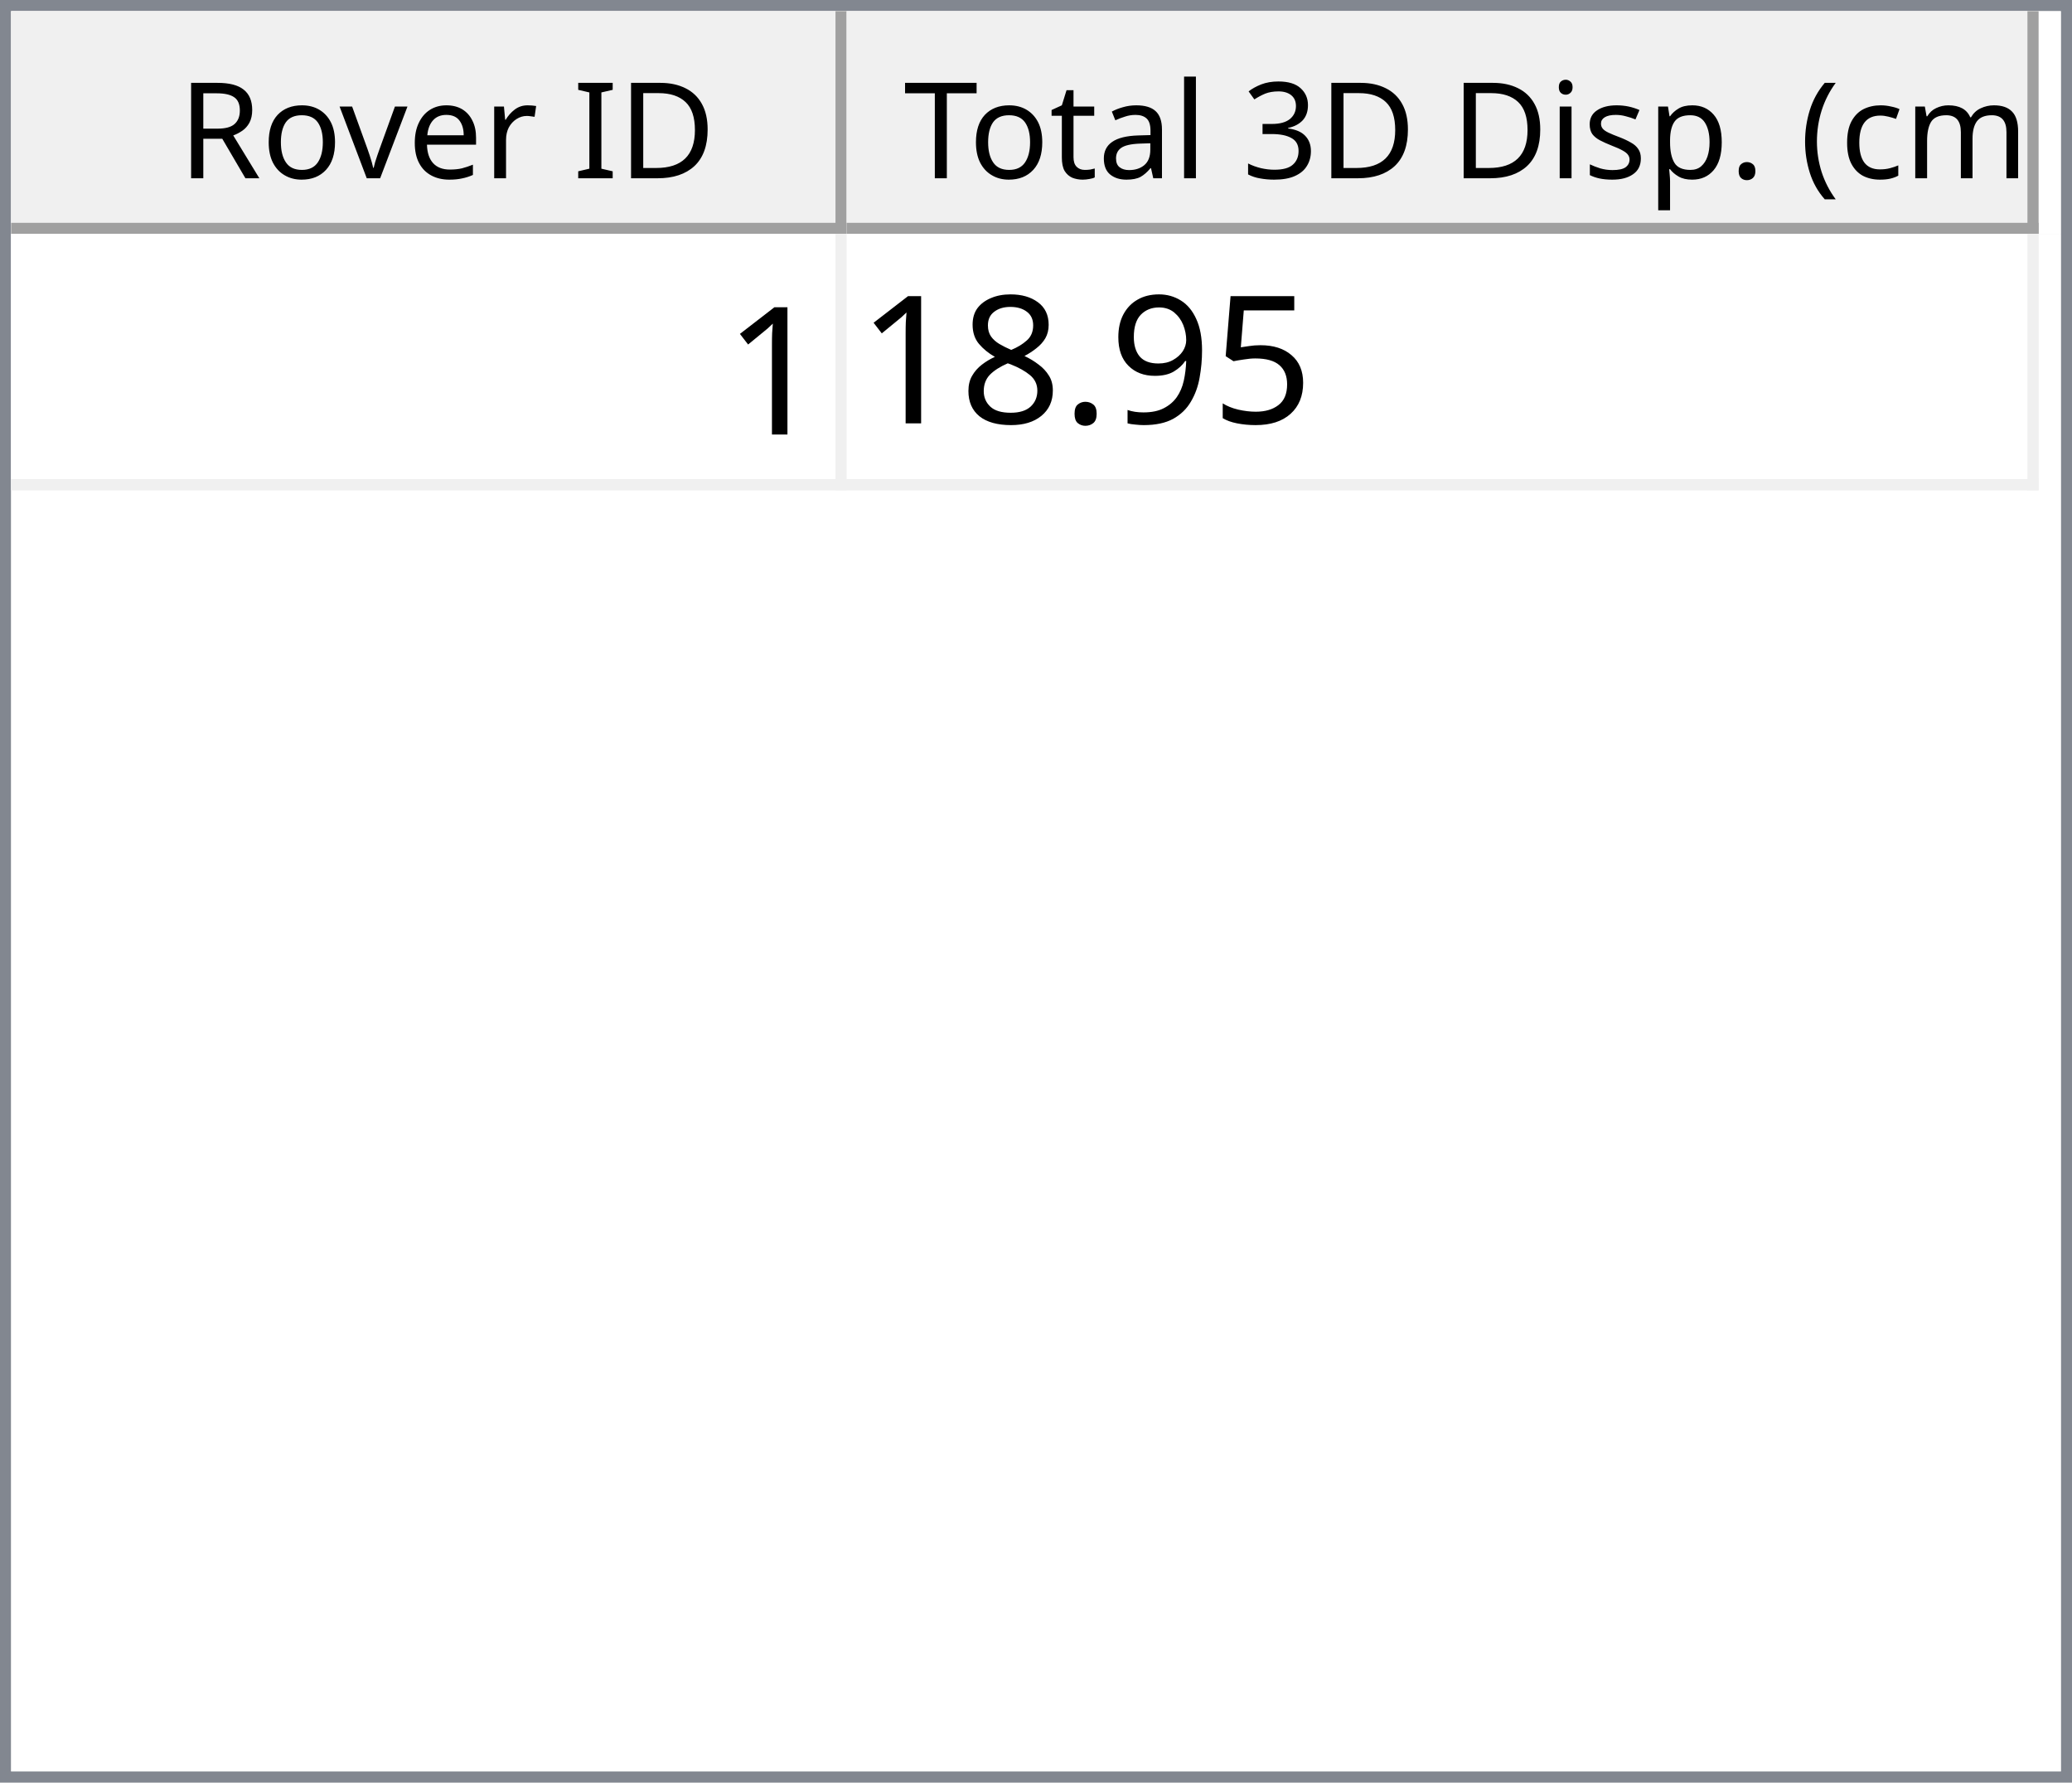
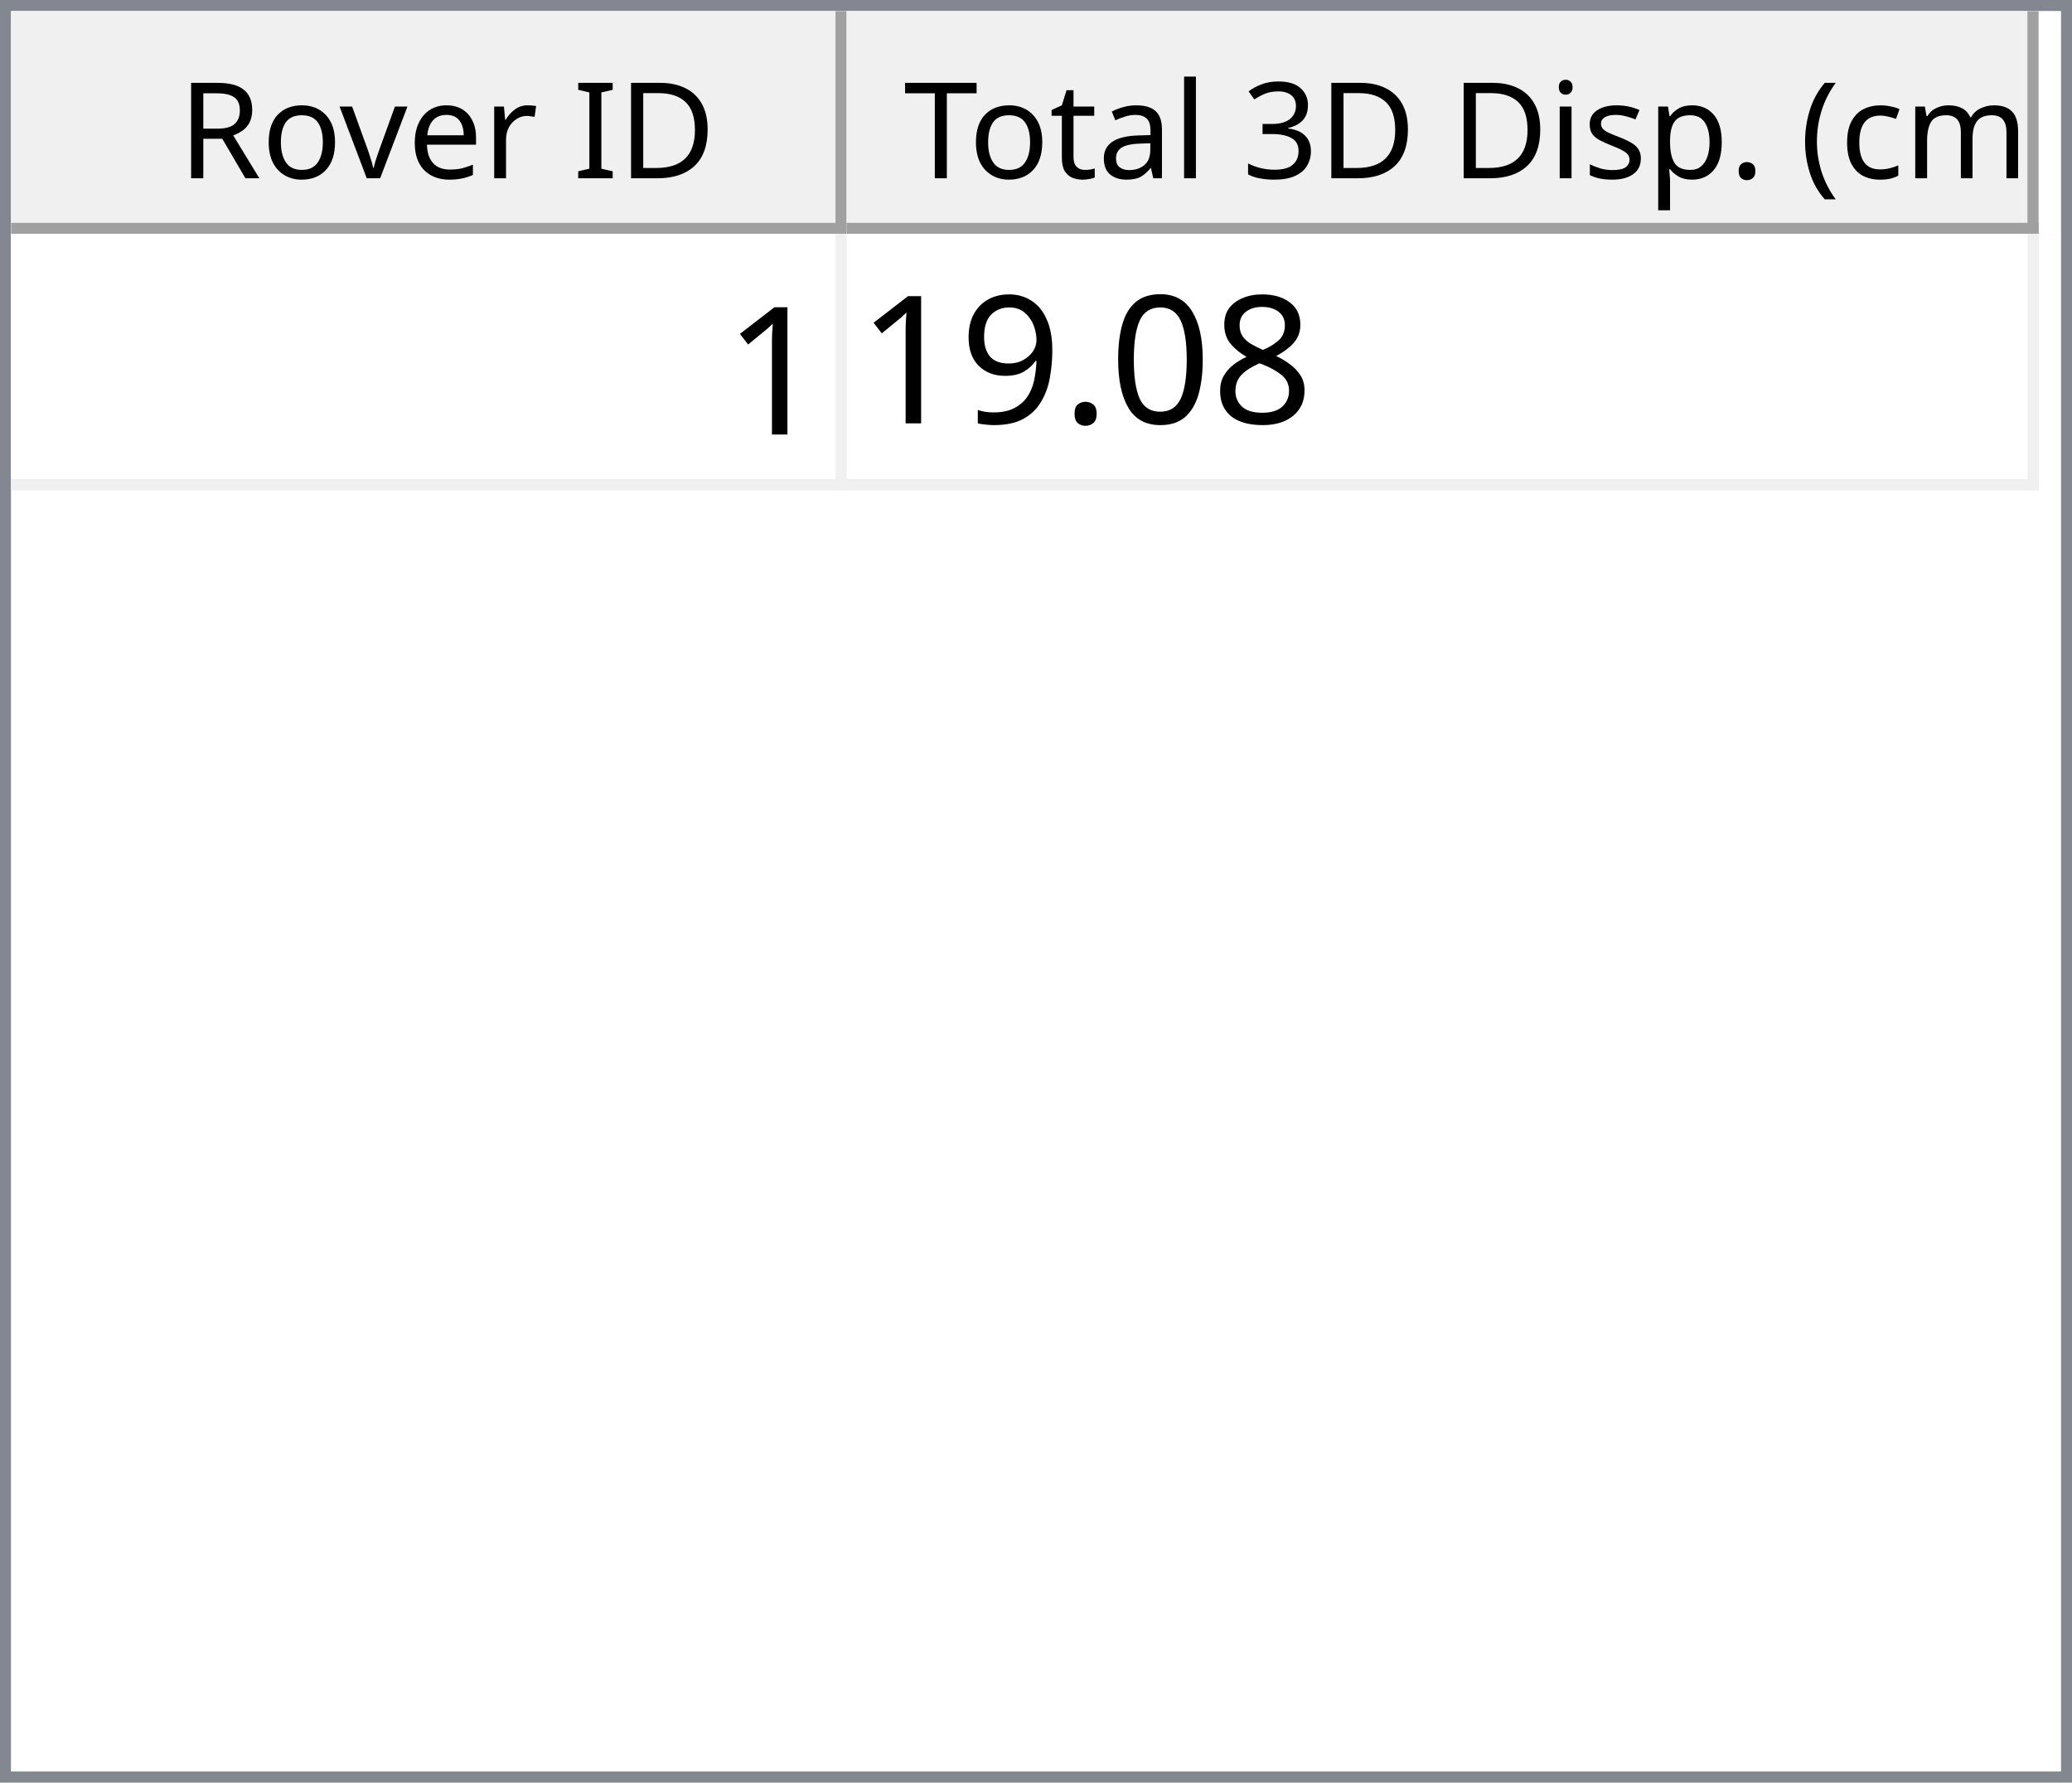
<svg xmlns="http://www.w3.org/2000/svg" style="fill-opacity:1; color-rendering:auto; color-interpolation:auto; text-rendering:auto; stroke:black; stroke-linecap:square; stroke-miterlimit:10; shape-rendering:auto; stroke-opacity:1; fill:black; stroke-dasharray:none; font-weight:normal; stroke-width:1; font-family:'Dialog'; font-style:normal; stroke-linejoin:miter; font-size:12px; stroke-dashoffset:0; image-rendering:auto;" width="186" height="160">
  <defs id="genericDefs" />
  <g>
    <defs id="defs1">
      <clipPath clipPathUnits="userSpaceOnUse" id="clipPath1">
        <path d="M0 0 L186 0 L186 160 L0 160 L0 0 Z" />
      </clipPath>
      <clipPath clipPathUnits="userSpaceOnUse" id="clipPath2">
        <path d="M0 0 L0 160 L186 160 L186 0 Z" />
      </clipPath>
      <clipPath clipPathUnits="userSpaceOnUse" id="clipPath3">
        <path d="M0 0 L0 20 L184 20 L184 0 Z" />
      </clipPath>
      <clipPath clipPathUnits="userSpaceOnUse" id="clipPath4">
        <path d="M0 0 L0 20 L75 20 L75 0 Z" />
      </clipPath>
      <clipPath clipPathUnits="userSpaceOnUse" id="clipPath5">
        <path d="M1 1 L1 19 L74 19 L74 1 Z" />
      </clipPath>
      <clipPath clipPathUnits="userSpaceOnUse" id="clipPath6">
        <path d="M0 0 L0 18 L73 18 L73 0 Z" />
      </clipPath>
      <clipPath clipPathUnits="userSpaceOnUse" id="clipPath7">
        <path d="M-0.5 -0.5 L-0.5 19.5 L74.5 19.5 L74.5 -0.5 Z" />
      </clipPath>
      <clipPath clipPathUnits="userSpaceOnUse" id="clipPath8">
        <path d="M0 0 L0 20 L107 20 L107 0 Z" />
      </clipPath>
      <clipPath clipPathUnits="userSpaceOnUse" id="clipPath9">
        <path d="M1 1 L1 19 L106 19 L106 1 Z" />
      </clipPath>
      <clipPath clipPathUnits="userSpaceOnUse" id="clipPath10">
        <path d="M0 0 L0 18 L105 18 L105 0 Z" />
      </clipPath>
      <clipPath clipPathUnits="userSpaceOnUse" id="clipPath11">
        <path d="M-0.5 -0.5 L-0.5 19.5 L106.5 19.5 L106.5 -0.5 Z" />
      </clipPath>
      <clipPath clipPathUnits="userSpaceOnUse" id="clipPath12">
        <path d="M0 0 L0 138 L184 138 L184 0 Z" />
      </clipPath>
      <clipPath clipPathUnits="userSpaceOnUse" id="clipPath13">
        <path d="M0 0 L0 23 L182 23 L182 0 Z" />
      </clipPath>
      <clipPath clipPathUnits="userSpaceOnUse" id="clipPath14">
        <path d="M-0.5 -0.5 L-0.5 22.5 L181.5 22.5 L181.5 -0.5 Z" />
      </clipPath>
      <clipPath clipPathUnits="userSpaceOnUse" id="clipPath15">
        <path d="M0 0 L0 22 L74 22 L74 0 Z" />
      </clipPath>
      <clipPath clipPathUnits="userSpaceOnUse" id="clipPath16">
        <path d="M0 0 L0 22 L106 22 L106 0 Z" />
      </clipPath>
      <font horiz-adv-x="64.551" id="font1">
        <font-face ascent="107.91" descent="25.098" units-per-em="100" style="font-style:normal; font-family:Segoe UI; font-weight:normal;" />
        <missing-glyph horiz-adv-x="64.551" d="M8.109 0 L8.109 68.266 L56.453 68.266 L56.453 0 L8.109 0 ZM15.328 7.234 L49.219 7.234 L49.219 61.031 L15.328 61.031 L15.328 7.234 Z" />
        <glyph unicode="D" horiz-adv-x="70.117" d="M9.188 0 L9.188 70.016 L28.516 70.016 Q65.531 70.016 65.531 35.891 Q65.531 19.672 55.25 9.836 Q44.969 0 27.734 0 L9.188 0 ZM17.391 62.594 L17.391 7.422 L27.828 7.422 Q41.609 7.422 49.273 14.797 Q56.938 22.172 56.938 35.688 Q56.938 62.594 28.328 62.594 L17.391 62.594 Z" />
        <glyph unicode="I" horiz-adv-x="26.611" d="M17.391 0 L9.188 0 L9.188 70.016 L17.391 70.016 L17.391 0 Z" />
        <glyph unicode=" " horiz-adv-x="27.393" d="" />
        <glyph unicode="r" horiz-adv-x="34.766" d="M34.188 41.891 Q32.078 43.5 28.125 43.5 Q23 43.5 19.555 38.672 Q16.109 33.844 16.109 25.484 L16.109 0 L8.109 0 L8.109 50 L16.109 50 L16.109 39.703 L16.312 39.703 Q18.016 44.969 21.531 47.922 Q25.047 50.875 29.391 50.875 Q32.516 50.875 34.188 50.203 L34.188 41.891 Z" />
        <glyph unicode="e" horiz-adv-x="52.295" d="M48.297 23 L12.984 23 Q13.188 14.656 17.484 10.109 Q21.781 5.562 29.297 5.562 Q37.75 5.562 44.828 11.141 L44.828 3.609 Q38.234 -1.172 27.391 -1.172 Q16.797 -1.172 10.742 5.641 Q4.688 12.453 4.688 24.812 Q4.688 36.469 11.305 43.82 Q17.922 51.172 27.734 51.172 Q37.547 51.172 42.922 44.828 Q48.297 38.484 48.297 27.203 L48.297 23 ZM40.094 29.781 Q40.047 36.719 36.75 40.578 Q33.453 44.438 27.594 44.438 Q21.922 44.438 17.969 40.383 Q14.016 36.328 13.094 29.781 L40.094 29.781 Z" />
        <glyph unicode="v" horiz-adv-x="47.9" d="M47.406 50 L27.484 0 L19.625 0 L0.688 50 L9.469 50 L22.172 13.672 Q23.578 9.672 23.922 6.688 L24.125 6.688 Q24.609 10.453 25.688 13.484 L38.969 50 L47.406 50 Z" />
        <glyph unicode="o" horiz-adv-x="58.594" d="M29 -1.172 Q17.922 -1.172 11.305 5.836 Q4.688 12.844 4.688 24.422 Q4.688 37.016 11.57 44.094 Q18.453 51.172 30.172 51.172 Q41.359 51.172 47.633 44.289 Q53.906 37.406 53.906 25.203 Q53.906 13.234 47.141 6.031 Q40.375 -1.172 29 -1.172 ZM29.594 44.438 Q21.875 44.438 17.383 39.188 Q12.891 33.938 12.891 24.703 Q12.891 15.828 17.43 10.695 Q21.969 5.562 29.594 5.562 Q37.359 5.562 41.531 10.594 Q45.703 15.625 45.703 24.906 Q45.703 34.281 41.531 39.359 Q37.359 44.438 29.594 44.438 Z" />
        <glyph unicode="R" horiz-adv-x="59.814" d="M59.375 0 L49.609 0 L37.891 19.625 Q36.281 22.359 34.766 24.289 Q33.25 26.219 31.664 27.438 Q30.078 28.656 28.25 29.219 Q26.422 29.781 24.125 29.781 L17.391 29.781 L17.391 0 L9.188 0 L9.188 70.016 L30.078 70.016 Q34.672 70.016 38.555 68.867 Q42.438 67.719 45.289 65.375 Q48.141 63.031 49.758 59.547 Q51.375 56.062 51.375 51.375 Q51.375 47.703 50.273 44.656 Q49.172 41.609 47.148 39.211 Q45.125 36.812 42.266 35.133 Q39.406 33.453 35.844 32.516 L35.844 32.328 Q37.594 31.547 38.891 30.547 Q40.188 29.547 41.359 28.18 Q42.531 26.812 43.68 25.078 Q44.828 23.344 46.234 21.047 L59.375 0 ZM17.391 62.594 L17.391 37.203 L28.516 37.203 Q31.594 37.203 34.203 38.133 Q36.812 39.062 38.719 40.797 Q40.625 42.531 41.703 45.047 Q42.781 47.562 42.781 50.688 Q42.781 56.297 39.141 59.445 Q35.5 62.594 28.609 62.594 L17.391 62.594 Z" />
        <glyph unicode=")" horiz-adv-x="30.176" d="M8.297 -15.922 L1.172 -15.922 Q16.406 2.344 16.406 26.812 Q16.406 51.469 1.078 70.016 L8.297 70.016 Q23.531 52.156 23.531 26.703 Q23.531 1.375 8.297 -15.922 Z" />
        <glyph unicode="m" horiz-adv-x="86.133" d="M79.109 0 L71.094 0 L71.094 28.719 Q71.094 37.016 68.531 40.727 Q65.969 44.438 59.906 44.438 Q54.781 44.438 51.195 39.75 Q47.609 35.062 47.609 28.516 L47.609 0 L39.594 0 L39.594 29.688 Q39.594 44.438 28.219 44.438 Q22.953 44.438 19.531 40.016 Q16.109 35.594 16.109 28.516 L16.109 0 L8.109 0 L8.109 50 L16.109 50 L16.109 42.094 L16.312 42.094 Q21.625 51.172 31.844 51.172 Q36.969 51.172 40.773 48.312 Q44.578 45.453 46 40.828 Q51.562 51.172 62.594 51.172 Q79.109 51.172 79.109 30.812 L79.109 0 Z" />
        <glyph unicode="c" horiz-adv-x="46.191" d="M42.188 2.297 Q36.422 -1.172 28.516 -1.172 Q17.828 -1.172 11.258 5.789 Q4.688 12.75 4.688 23.828 Q4.688 36.188 11.766 43.68 Q18.844 51.172 30.672 51.172 Q37.25 51.172 42.281 48.734 L42.281 40.531 Q36.719 44.438 30.375 44.438 Q22.703 44.438 17.797 38.945 Q12.891 33.453 12.891 24.516 Q12.891 15.719 17.508 10.641 Q22.125 5.562 29.891 5.562 Q36.422 5.562 42.188 9.906 L42.188 2.297 Z" />
        <glyph unicode="(" horiz-adv-x="30.176" d="M29.109 -15.922 L21.969 -15.922 Q6.844 1.375 6.844 26.703 Q6.844 52.156 21.969 70.016 L29.203 70.016 Q13.875 51.469 13.875 26.812 Q13.875 2.344 29.109 -15.922 Z" />
        <glyph unicode="." horiz-adv-x="21.68" d="M10.891 -1.078 Q8.641 -1.078 7.055 0.539 Q5.469 2.156 5.469 4.391 Q5.469 6.641 7.055 8.273 Q8.641 9.906 10.891 9.906 Q13.188 9.906 14.797 8.273 Q16.406 6.641 16.406 4.391 Q16.406 2.156 14.797 0.539 Q13.188 -1.078 10.891 -1.078 Z" />
        <glyph unicode="p" horiz-adv-x="58.789" d="M16.312 7.234 L16.109 7.234 L16.109 -23 L8.109 -23 L8.109 50 L16.109 50 L16.109 41.219 L16.312 41.219 Q22.219 51.172 33.594 51.172 Q43.266 51.172 48.688 44.461 Q54.109 37.75 54.109 26.469 Q54.109 13.922 48 6.375 Q41.891 -1.172 31.297 -1.172 Q21.578 -1.172 16.312 7.234 ZM16.109 27.391 L16.109 20.406 Q16.109 14.203 20.141 9.883 Q24.172 5.562 30.375 5.562 Q37.641 5.562 41.773 11.133 Q45.906 16.703 45.906 26.609 Q45.906 34.969 42.047 39.703 Q38.188 44.438 31.594 44.438 Q24.609 44.438 20.359 39.578 Q16.109 34.719 16.109 27.391 Z" />
        <glyph unicode="s" horiz-adv-x="42.432" d="M5.078 1.812 L5.078 10.406 Q11.625 5.562 19.484 5.562 Q30.031 5.562 30.031 12.594 Q30.031 14.594 29.125 15.992 Q28.219 17.391 26.68 18.461 Q25.141 19.531 23.07 20.383 Q21 21.234 18.609 22.172 Q15.281 23.484 12.766 24.828 Q10.25 26.172 8.57 27.859 Q6.891 29.547 6.031 31.695 Q5.172 33.844 5.172 36.719 Q5.172 40.234 6.789 42.945 Q8.406 45.656 11.086 47.484 Q13.766 49.312 17.211 50.242 Q20.656 51.172 24.312 51.172 Q30.812 51.172 35.938 48.922 L35.938 40.828 Q30.422 44.438 23.25 44.438 Q21 44.438 19.195 43.922 Q17.391 43.406 16.094 42.477 Q14.797 41.547 14.086 40.258 Q13.375 38.969 13.375 37.406 Q13.375 35.453 14.086 34.133 Q14.797 32.812 16.164 31.789 Q17.531 30.766 19.484 29.938 Q21.438 29.109 23.922 28.125 Q27.25 26.859 29.883 25.516 Q32.516 24.172 34.375 22.484 Q36.234 20.797 37.234 18.602 Q38.234 16.406 38.234 13.375 Q38.234 9.672 36.602 6.938 Q34.969 4.203 32.234 2.398 Q29.5 0.594 25.93 -0.289 Q22.359 -1.172 18.453 -1.172 Q10.75 -1.172 5.078 1.812 Z" />
        <glyph unicode="i" horiz-adv-x="24.219" d="M12.203 62.703 Q10.062 62.703 8.547 64.164 Q7.031 65.625 7.031 67.875 Q7.031 70.125 8.547 71.609 Q10.062 73.094 12.203 73.094 Q14.406 73.094 15.945 71.609 Q17.484 70.125 17.484 67.875 Q17.484 65.719 15.945 64.211 Q14.406 62.703 12.203 62.703 ZM16.109 0 L8.109 0 L8.109 50 L16.109 50 L16.109 0 Z" />
        <glyph unicode="3" horiz-adv-x="53.906" d="M46.531 19.828 Q46.531 15.094 44.75 11.211 Q42.969 7.328 39.719 4.57 Q36.469 1.812 31.93 0.297 Q27.391 -1.219 21.922 -1.219 Q11.922 -1.219 6 2.594 L6 11.188 Q13.094 5.609 22.219 5.609 Q25.875 5.609 28.828 6.539 Q31.781 7.469 33.906 9.227 Q36.031 10.984 37.18 13.477 Q38.328 15.969 38.328 19.094 Q38.328 32.812 18.797 32.812 L12.984 32.812 L12.984 39.594 L18.5 39.594 Q35.797 39.594 35.797 52.484 Q35.797 64.406 22.609 64.406 Q15.188 64.406 8.688 59.422 L8.688 67.188 Q15.375 71.188 24.609 71.188 Q29 71.188 32.57 69.969 Q36.141 68.75 38.68 66.555 Q41.219 64.359 42.609 61.281 Q44 58.203 44 54.5 Q44 40.672 30.031 36.719 L30.031 36.531 Q33.594 36.141 36.625 34.797 Q39.656 33.453 41.852 31.305 Q44.047 29.156 45.289 26.25 Q46.531 23.344 46.531 19.828 Z" />
        <glyph unicode="l" horiz-adv-x="24.219" d="M16.109 0 L8.109 0 L8.109 74.031 L16.109 74.031 L16.109 0 Z" />
        <glyph unicode="a" horiz-adv-x="50.879" d="M43.891 0 L35.891 0 L35.891 7.812 L35.688 7.812 Q30.469 -1.172 20.312 -1.172 Q12.844 -1.172 8.617 2.781 Q4.391 6.734 4.391 13.281 Q4.391 27.297 20.906 29.594 L35.891 31.688 Q35.891 44.438 25.594 44.438 Q16.547 44.438 9.281 38.281 L9.281 46.484 Q16.656 51.172 26.266 51.172 Q43.891 51.172 43.891 32.516 L43.891 0 ZM35.891 25.297 L23.828 23.641 Q18.266 22.859 15.43 20.875 Q12.594 18.891 12.594 13.875 Q12.594 10.203 15.211 7.883 Q17.828 5.562 22.172 5.562 Q28.125 5.562 32.008 9.742 Q35.891 13.922 35.891 20.312 L35.891 25.297 Z" />
        <glyph unicode="t" horiz-adv-x="33.887" d="M31.297 0.484 Q28.469 -1.078 23.828 -1.078 Q10.688 -1.078 10.688 13.578 L10.688 43.172 L2.094 43.172 L2.094 50 L10.688 50 L10.688 62.203 L18.703 64.797 L18.703 50 L31.297 50 L31.297 43.172 L18.703 43.172 L18.703 14.984 Q18.703 9.969 20.414 7.82 Q22.125 5.672 26.078 5.672 Q29.109 5.672 31.297 7.328 L31.297 0.484 Z" />
        <glyph unicode="T" horiz-adv-x="52.393" d="M50.594 62.594 L30.375 62.594 L30.375 0 L22.172 0 L22.172 62.594 L2 62.594 L2 70.016 L50.594 70.016 L50.594 62.594 Z" />
      </font>
      <font horiz-adv-x="75.0" id="font2">
        <font-face ascent="100.537" descent="21.973" units-per-em="100" style="font-style:normal; font-family:sans-serif; font-weight:normal;" />
        <missing-glyph horiz-adv-x="75.0" d="M12.5 0 L12.5 62.5 L62.5 62.5 L62.5 0 L12.5 0 ZM14.062 1.562 L60.938 1.562 L60.938 60.938 L14.062 60.938 L14.062 1.562 Z" />
        <glyph unicode="1" horiz-adv-x="55.615" d="M37.25 0 L28.469 0 L28.469 56 Q25.297 52.984 20.141 49.953 Q14.984 46.922 10.891 45.406 L10.891 53.906 Q18.266 57.375 23.781 62.305 Q29.297 67.234 31.594 71.875 L37.25 71.875 L37.25 0 Z" />
-         <glyph unicode="5" horiz-adv-x="55.615" d="M4.156 18.75 L13.375 19.531 Q14.406 12.797 18.141 9.398 Q21.875 6 27.156 6 Q33.5 6 37.891 10.789 Q42.281 15.578 42.281 23.484 Q42.281 31 38.062 35.352 Q33.844 39.703 27 39.703 Q22.75 39.703 19.336 37.773 Q15.922 35.844 13.969 32.766 L5.719 33.844 L12.641 70.609 L48.25 70.609 L48.25 62.203 L19.672 62.203 L15.828 42.969 Q22.266 47.469 29.344 47.469 Q38.719 47.469 45.164 40.969 Q51.609 34.469 51.609 24.266 Q51.609 14.547 45.953 7.469 Q39.062 -1.219 27.156 -1.219 Q17.391 -1.219 11.211 4.25 Q5.031 9.719 4.156 18.75 Z" />
+         <glyph unicode="8" horiz-adv-x="55.615" d="M17.672 38.812 Q12.203 40.828 9.57 44.539 Q6.938 48.25 6.938 53.422 Q6.938 61.234 12.555 66.555 Q18.172 71.875 27.484 71.875 Q36.859 71.875 42.578 66.43 Q48.297 60.984 48.297 53.172 Q48.297 48.188 45.68 44.508 Q43.062 40.828 37.75 38.812 Q44.344 36.672 47.781 31.883 Q51.219 27.094 51.219 20.453 Q51.219 11.281 44.727 5.031 Q38.234 -1.219 27.641 -1.219 Q17.047 -1.219 10.547 5.055 Q4.047 11.328 4.047 20.703 Q4.047 27.688 7.594 32.398 Q11.141 37.109 17.672 38.812 ZM15.922 53.719 Q15.922 48.641 19.195 45.414 Q22.469 42.188 27.688 42.188 Q32.766 42.188 36.016 45.383 Q39.266 48.578 39.266 53.219 Q39.266 58.062 35.914 61.359 Q32.562 64.656 27.594 64.656 Q22.562 64.656 19.242 61.43 Q15.922 58.203 15.922 53.719 ZM13.094 20.656 Q13.094 16.891 14.875 13.375 Q16.656 9.859 20.172 7.93 Q23.688 6 27.734 6 Q34.031 6 38.133 10.055 Q42.234 14.109 42.234 20.359 Q42.234 26.703 38.016 30.859 Q33.797 35.016 27.438 35.016 Q21.234 35.016 17.164 30.914 Q13.094 26.812 13.094 20.656 Z" />
+         <glyph unicode="0" horiz-adv-x="55.615" d="M4.156 35.297 Q4.156 48 6.766 55.742 Q9.375 63.484 14.523 67.68 Q19.672 71.875 27.484 71.875 Q33.25 71.875 37.594 69.555 Q41.938 67.234 44.773 62.867 Q47.609 58.5 49.219 52.227 Q50.828 45.953 50.828 35.297 Q50.828 22.703 48.242 14.969 Q45.656 7.234 40.508 3.008 Q35.359 -1.219 27.484 -1.219 Q17.141 -1.219 11.234 6.203 Q4.156 15.141 4.156 35.297 ZM13.188 35.297 Q13.188 17.672 17.312 11.836 Q21.438 6 27.484 6 Q33.547 6 37.672 11.859 Q41.797 17.719 41.797 35.297 Q41.797 52.984 37.672 58.789 Q33.547 64.594 27.391 64.594 Q21.344 64.594 17.719 59.469 Q13.188 52.938 13.188 35.297 Z" />
+         <glyph unicode="." horiz-adv-x="27.783" d="M9.078 0 L9.078 10.016 L19.094 10.016 L19.094 0 L9.078 0 Z" />
        <glyph unicode="9" horiz-adv-x="55.615" d="M5.469 16.547 L13.922 17.328 Q14.984 11.375 18.016 8.688 Q21.047 6 25.781 6 Q29.828 6 32.883 7.859 Q35.938 9.719 37.891 12.82 Q39.844 15.922 41.164 21.195 Q42.484 26.469 42.484 31.938 Q42.484 32.516 42.438 33.688 Q39.797 29.5 35.234 26.883 Q30.672 24.266 25.344 24.266 Q16.453 24.266 10.305 30.711 Q4.156 37.156 4.156 47.703 Q4.156 58.594 10.578 65.234 Q17 71.875 26.656 71.875 Q33.641 71.875 39.43 68.117 Q45.219 64.359 48.219 57.398 Q51.219 50.438 51.219 37.25 Q51.219 23.531 48.242 15.406 Q45.266 7.281 39.383 3.031 Q33.5 -1.219 25.594 -1.219 Q17.188 -1.219 11.867 3.445 Q6.547 8.109 5.469 16.547 ZM41.453 48.141 Q41.453 55.719 37.43 60.156 Q33.406 64.594 27.734 64.594 Q21.875 64.594 17.531 59.812 Q13.188 55.031 13.188 47.406 Q13.188 40.578 17.312 36.305 Q21.438 32.031 27.484 32.031 Q33.594 32.031 37.523 36.305 Q41.453 40.578 41.453 48.141 Z" />
-         <glyph unicode="." horiz-adv-x="27.783" d="M9.078 0 L9.078 10.016 L19.094 10.016 L19.094 0 L9.078 0 Z" />
-         <glyph unicode="8" horiz-adv-x="55.615" d="M17.672 38.812 Q12.203 40.828 9.57 44.539 Q6.938 48.25 6.938 53.422 Q6.938 61.234 12.555 66.555 Q18.172 71.875 27.484 71.875 Q36.859 71.875 42.578 66.43 Q48.297 60.984 48.297 53.172 Q48.297 48.188 45.68 44.508 Q43.062 40.828 37.75 38.812 Q44.344 36.672 47.781 31.883 Q51.219 27.094 51.219 20.453 Q51.219 11.281 44.727 5.031 Q38.234 -1.219 27.641 -1.219 Q17.047 -1.219 10.547 5.055 Q4.047 11.328 4.047 20.703 Q4.047 27.688 7.594 32.398 Q11.141 37.109 17.672 38.812 ZM15.922 53.719 Q15.922 48.641 19.195 45.414 Q22.469 42.188 27.688 42.188 Q32.766 42.188 36.016 45.383 Q39.266 48.578 39.266 53.219 Q39.266 58.062 35.914 61.359 Q32.562 64.656 27.594 64.656 Q22.562 64.656 19.242 61.43 Q15.922 58.203 15.922 53.719 ZM13.094 20.656 Q13.094 16.891 14.875 13.375 Q16.656 9.859 20.172 7.93 Q23.688 6 27.734 6 Q34.031 6 38.133 10.055 Q42.234 14.109 42.234 20.359 Q42.234 26.703 38.016 30.859 Q33.797 35.016 27.438 35.016 Q21.234 35.016 17.164 30.914 Q13.094 26.812 13.094 20.656 Z" />
      </font>
    </defs>
    <g style="fill:white; stroke:white;">
      <rect x="0" y="0" width="186" style="clip-path:url(#clipPath1); stroke:none;" height="160" />
    </g>
    <g style="fill:white; text-rendering:optimizeSpeed; color-rendering:optimizeSpeed; image-rendering:optimizeSpeed; shape-rendering:crispEdges; stroke:white; color-interpolation:sRGB;">
      <rect x="0" width="186" height="160" y="0" style="stroke:none;" />
      <path style="stroke:none;" d="M0 160 L186 160 L186 0 L0 0 Z" />
    </g>
    <g style="fill:rgb(240,240,240); font-family:'Segoe UI'; stroke:rgb(240,240,240);">
      <rect x="0" y="0" width="186" style="clip-path:url(#clipPath2); stroke:none;" height="160" />
    </g>
    <g style="fill:rgb(130,135,144); font-family:'Segoe UI'; stroke:rgb(130,135,144);">
      <path d="M0 0 L186 0 L186 160 L0 160 L0 0 ZM1 1 L185 1 L185 159 L1 159 L1 1 Z" style="fill-rule:evenodd; clip-path:url(#clipPath2); stroke:none;" />
    </g>
    <g style="fill:white; font-family:'Segoe UI'; stroke:white;" transform="translate(1,1)">
      <rect x="0" y="0" width="184" style="clip-path:url(#clipPath3); stroke:none;" height="20" />
    </g>
    <g style="fill:rgb(240,240,240); font-family:'Segoe UI'; stroke:rgb(240,240,240);" transform="translate(1,1)">
      <rect x="0" y="0" width="75" style="clip-path:url(#clipPath4); stroke:none;" height="20" />
    </g>
    <g style="font-family:'Segoe UI';" transform="translate(2,2)">
      <text x="14" xml:space="preserve" y="14" style="clip-path:url(#clipPath6); stroke:none;">Rover ID</text>
    </g>
    <g style="fill:rgb(160,160,160); font-family:'Segoe UI'; stroke:rgb(160,160,160); stroke-linejoin:bevel;" transform="translate(1.5,1.5)">
      <line x1="74" x2="74" y1="0" style="fill:none; clip-path:url(#clipPath7);" y2="19" />
    </g>
    <g style="fill:rgb(160,160,160); font-family:'Segoe UI'; stroke:rgb(160,160,160); stroke-linejoin:bevel;" transform="matrix(1,0,0,1,1,1) translate(0.5,0.5)">
      <line x1="0" x2="74" y1="19" style="fill:none; clip-path:url(#clipPath7);" y2="19" />
    </g>
    <g style="fill:rgb(240,240,240); font-family:'Segoe UI'; stroke:rgb(240,240,240);" transform="translate(76,1)">
      <rect x="0" y="0" width="107" style="clip-path:url(#clipPath8); stroke:none;" height="20" />
    </g>
    <g style="font-family:'Segoe UI';" transform="translate(77,2)">
      <text x="1" xml:space="preserve" y="14" style="clip-path:url(#clipPath10); stroke:none;"> Total 3D Disp. (cm)</text>
    </g>
    <g style="fill:rgb(160,160,160); font-family:'Segoe UI'; stroke:rgb(160,160,160); stroke-linejoin:bevel;" transform="translate(76.5,1.5)">
      <line x1="106" x2="106" y1="0" style="fill:none; clip-path:url(#clipPath11);" y2="19" />
    </g>
    <g style="fill:rgb(160,160,160); font-family:'Segoe UI'; stroke:rgb(160,160,160); stroke-linejoin:bevel;" transform="matrix(1,0,0,1,76,1) translate(0.5,0.5)">
      <line x1="0" x2="106" y1="19" style="fill:none; clip-path:url(#clipPath11);" y2="19" />
    </g>
    <g style="fill:white; font-family:'Segoe UI'; stroke:white;" transform="translate(1,21)">
      <rect x="0" y="0" width="184" style="clip-path:url(#clipPath12); stroke:none;" height="138" />
    </g>
    <g style="fill:rgb(240,240,240); font-size:16px; font-family:sans-serif; stroke:rgb(240,240,240);" transform="translate(1,21)">
      <rect x="0" y="0" width="182" style="clip-path:url(#clipPath13); stroke:none;" height="23" />
      <line transform="translate(0.5,0.5)" x1="0" x2="181" y1="22" style="clip-path:url(#clipPath14); fill:none; stroke-linejoin:bevel;" y2="22" />
    </g>
    <g transform="matrix(1,0,0,1,1,21) translate(0.5,0.5)" style="fill:rgb(240,240,240); font-size:16px; font-family:sans-serif; stroke:rgb(240,240,240); stroke-linejoin:bevel;">
      <line x1="74" x2="74" y1="0" style="fill:none; clip-path:url(#clipPath14);" y2="22" />
    </g>
    <g transform="matrix(1,0,0,1,1,21) translate(0.5,0.5)" style="fill:rgb(240,240,240); font-size:16px; font-family:sans-serif; stroke:rgb(240,240,240); stroke-linejoin:bevel;">
      <line x1="181" x2="181" y1="0" style="fill:none; clip-path:url(#clipPath14);" y2="22" />
    </g>
    <g style="fill:white; font-size:16px; font-family:sans-serif; stroke:white;" transform="matrix(1,0,0,1,1,21)">
      <rect x="0" y="0" width="74" style="clip-path:url(#clipPath15); stroke:none;" height="22" />
      <text x="64" y="18" style="fill:black; clip-path:url(#clipPath15); stroke:none;" xml:space="preserve">1</text>
    </g>
    <g style="fill:white; font-size:16px; font-family:sans-serif; stroke:white;" transform="matrix(1,0,0,1,1,21) translate(75,0)">
      <rect x="0" y="0" width="106" style="clip-path:url(#clipPath16); stroke:none;" height="22" />
-       <text x="1" y="17" style="fill:black; clip-path:url(#clipPath16); stroke:none;" xml:space="preserve">18.95</text>
+       <text x="1" y="17" style="fill:black; clip-path:url(#clipPath16); stroke:none;" xml:space="preserve">19.08</text>
    </g>
  </g>
</svg>
